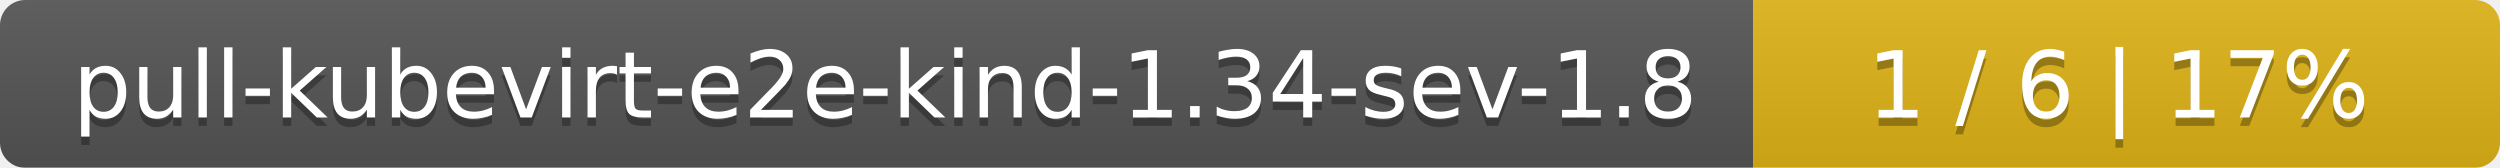
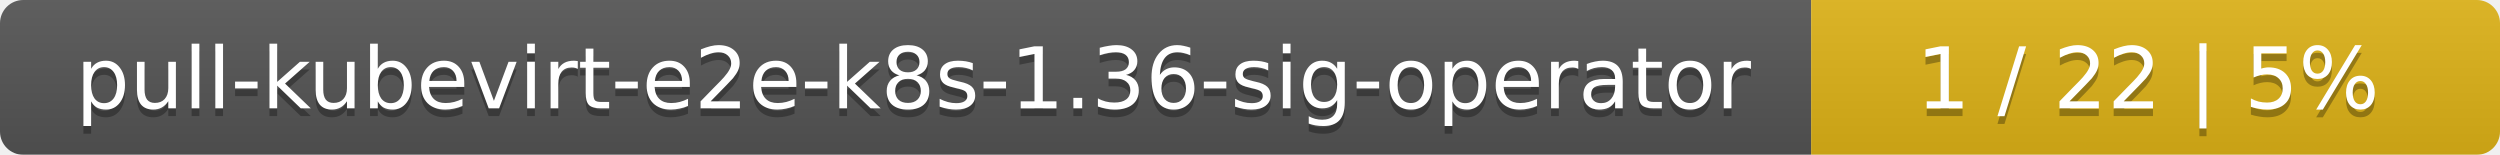
- <svg xmlns="http://www.w3.org/2000/svg" width="298" height="20">
+ <svg xmlns="http://www.w3.org/2000/svg" width="323" height="20">
  <linearGradient id="smooth" x2="0" y2="100%">
    <stop offset="0" stop-color="#bbb" stop-opacity=".1" />
    <stop offset="1" stop-opacity=".1" />
  </linearGradient>
  <mask id="round">
-     <rect width="298" height="20" rx="3" fill="#fff" />
+     <rect width="323" height="20" rx="3" fill="#fff" />
  </mask>
  <g mask="url(#round)">
-     <rect width="209" height="20" fill="#555" />
-     <rect x="209" width="89" height="20" fill="#dfb317" />
-     <rect width="298" height="20" fill="url(#smooth)" />
+     <rect width="234" height="20" fill="#555" />
+     <rect x="234" width="89" height="20" fill="#dfb317" />
+     <rect width="323" height="20" fill="url(#smooth)" />
  </g>
  <g fill="#fff" text-anchor="middle" font-family="DejaVu Sans,Verdana,Geneva,sans-serif" font-size="11">
-     <text x="105.5" y="15" fill="#010101" fill-opacity=".3">pull-kubevirt-e2e-kind-1.34-sev-1.8</text>
-     <text x="105.5" y="14">pull-kubevirt-e2e-kind-1.34-sev-1.8</text>
-     <text x="252.5" y="15" fill="#010101" fill-opacity=".3">1 / 6    |    17%</text>
-     <text x="252.5" y="14">1 / 6    |    17%</text>
+     <text x="118" y="15" fill="#010101" fill-opacity=".3">pull-kubevirt-e2e-k8s-1.36-sig-operator</text>
+     <text x="118" y="14">pull-kubevirt-e2e-k8s-1.36-sig-operator</text>
+     <text x="277.5" y="15" fill="#010101" fill-opacity=".3">1 / 22    |    5%</text>
+     <text x="277.5" y="14">1 / 22    |    5%</text>
  </g>
</svg>
